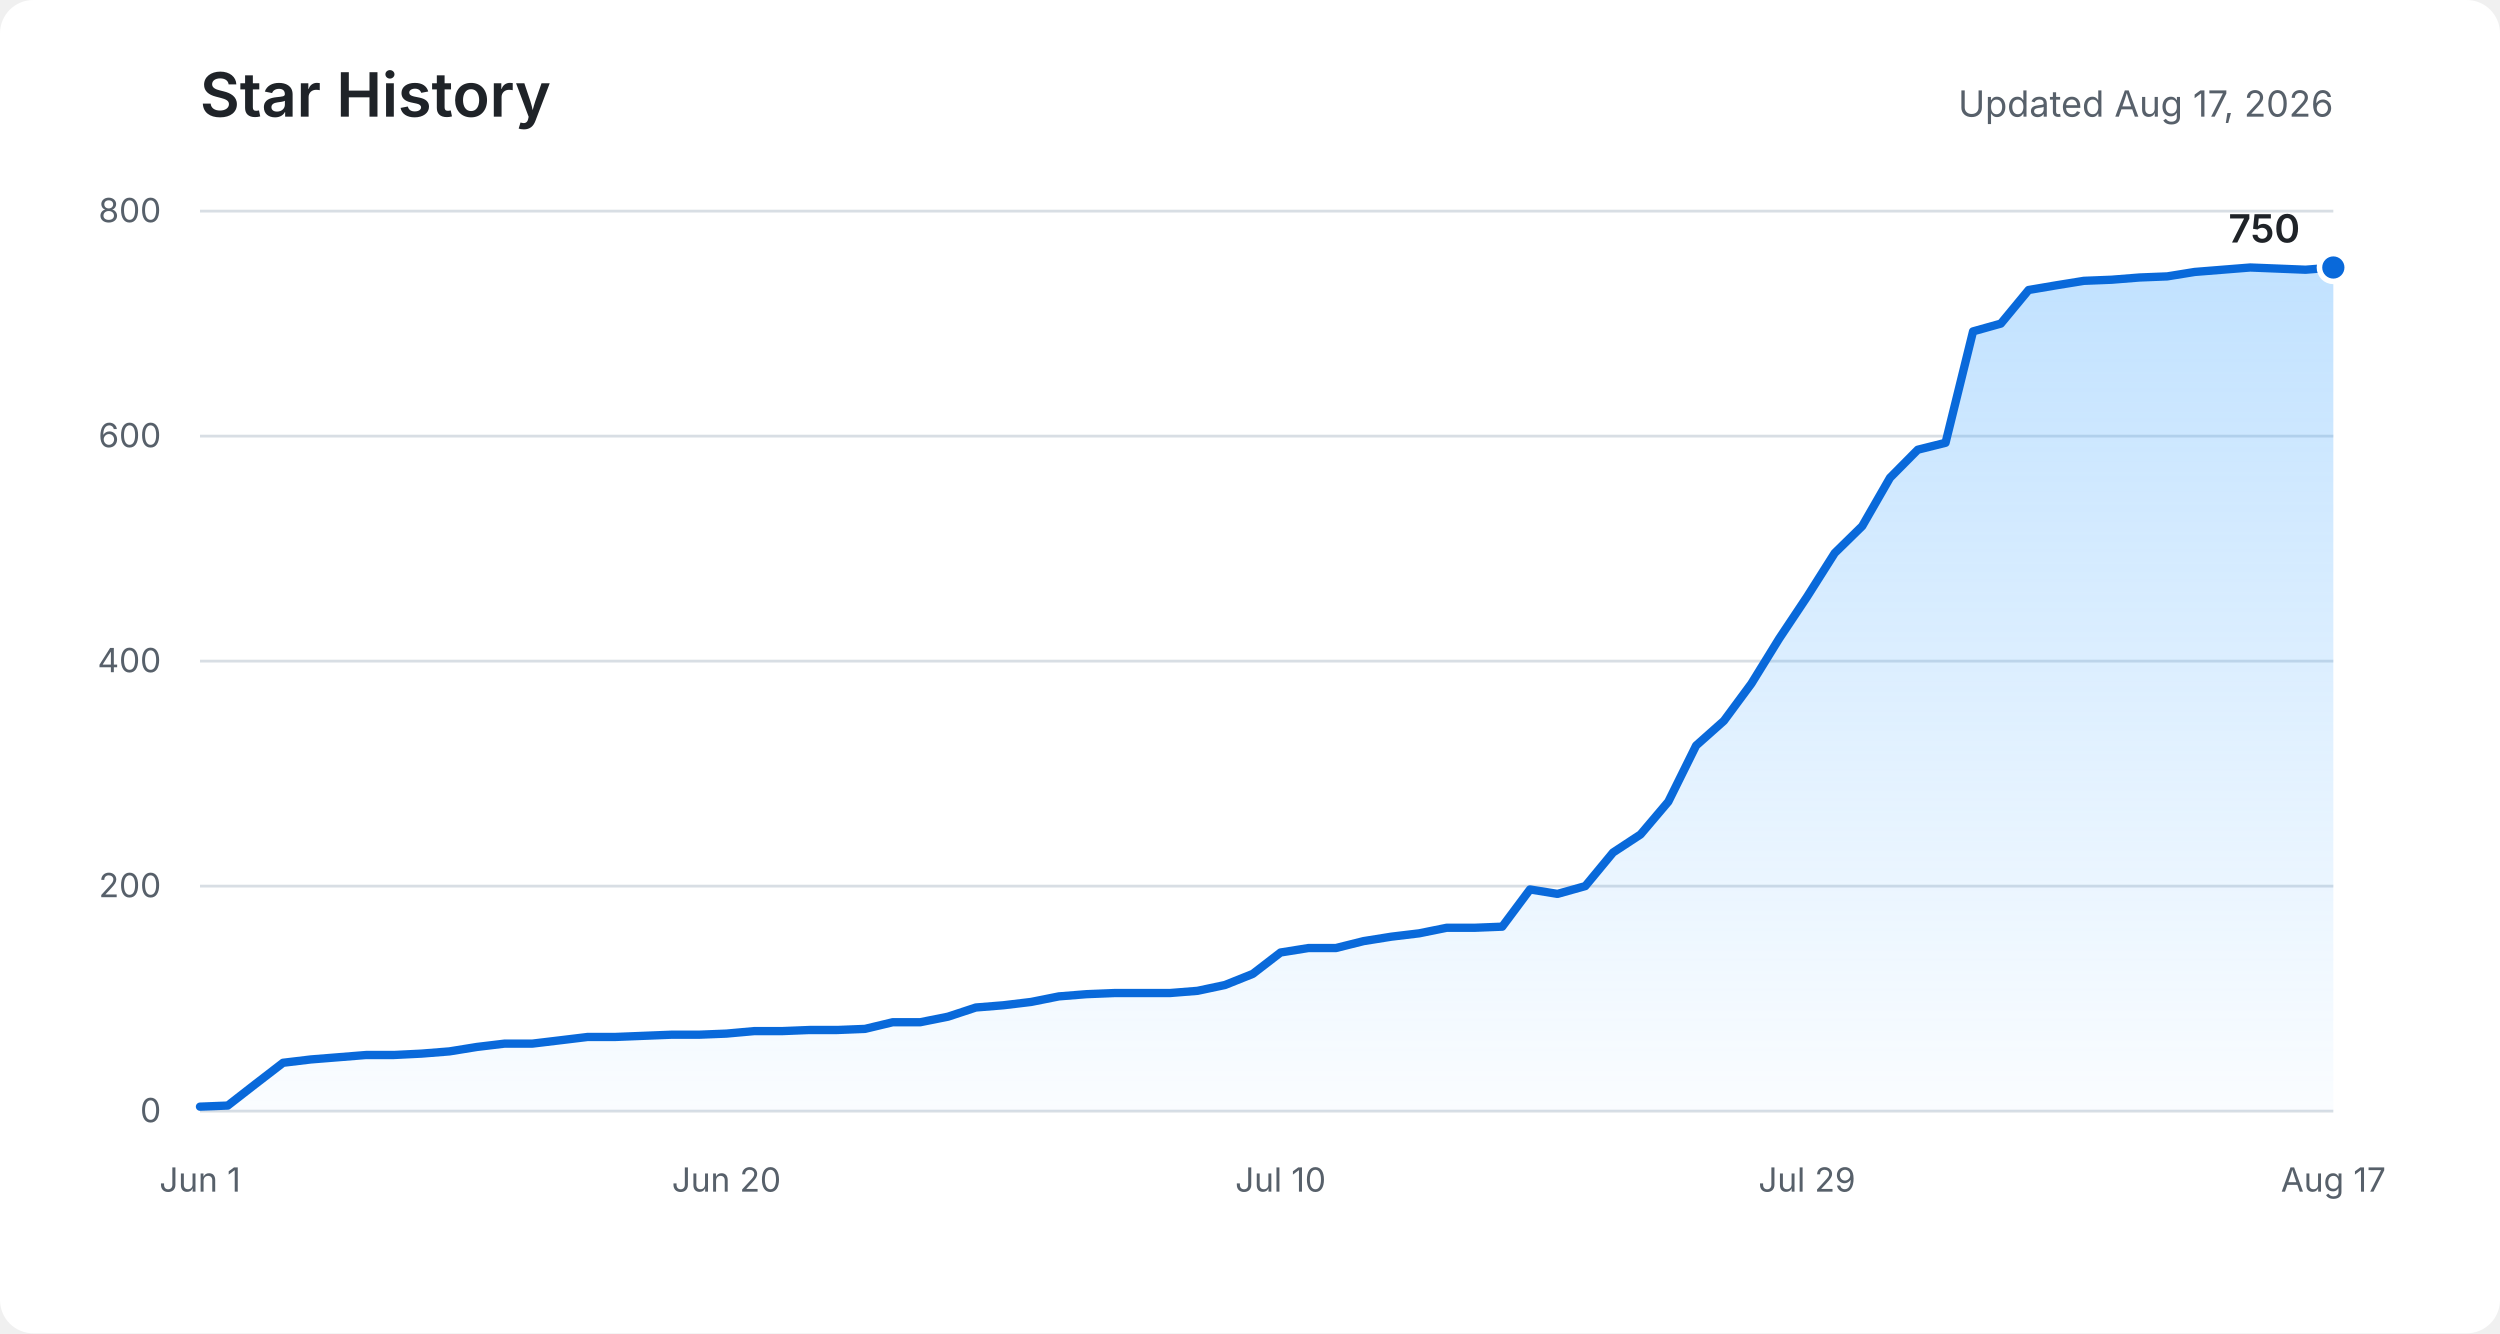
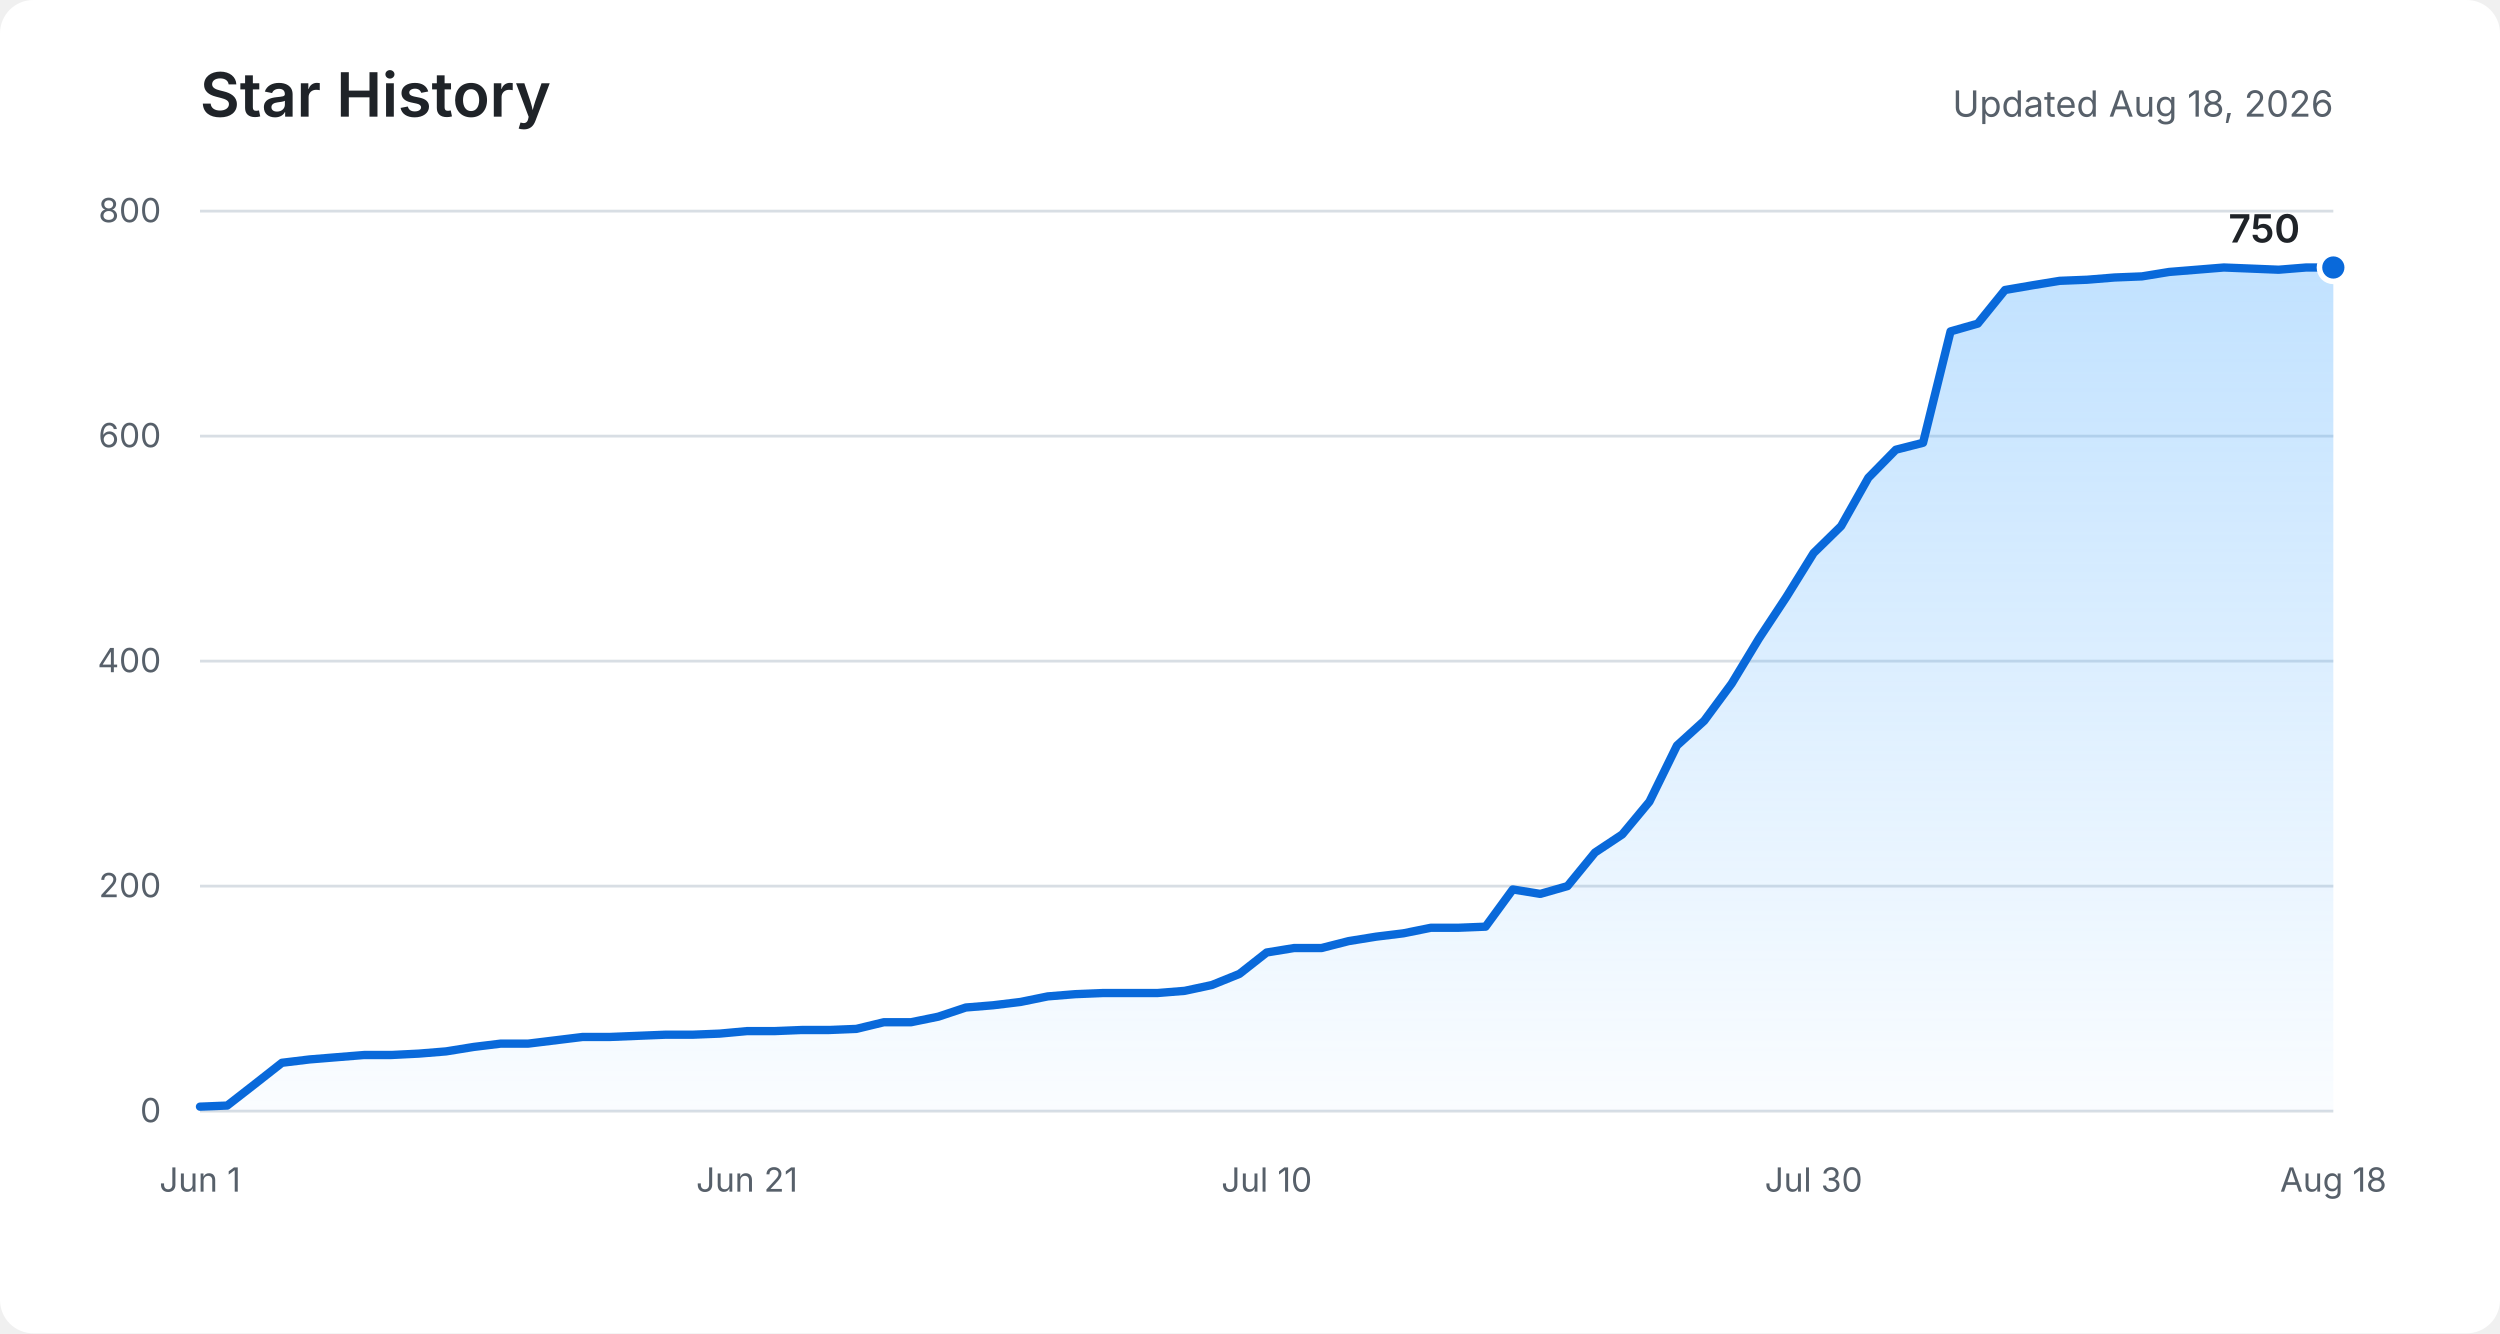
<svg xmlns="http://www.w3.org/2000/svg" role="img" aria-labelledby="title description" viewBox="0 0 900 480">
  <defs>
    <linearGradient id="area" x1="0" y1="0" x2="0" y2="1">
      <stop offset="0%" stop-color="#54aeff" stop-opacity="0.36" />
      <stop offset="100%" stop-color="#54aeff" stop-opacity="0.03" />
    </linearGradient>
  </defs>
  <rect fill="#ffffff" width="900" height="480" rx="12" />
  <text fill="#1f2328" x="72" y="42" font-family="-apple-system, BlinkMacSystemFont, Segoe UI, sans-serif" font-size="22" font-weight="600">Star History</text>
-   <text fill="#57606a" x="840" y="42" text-anchor="end" font-family="-apple-system, BlinkMacSystemFont, Segoe UI, sans-serif" font-size="13">Updated Aug 17, 2026</text>
+   <text fill="#57606a" x="840" y="42" text-anchor="end" font-family="-apple-system, BlinkMacSystemFont, Segoe UI, sans-serif" font-size="13">Updated Aug 18, 2026</text>
  <g fill="none" stroke="#d8dee4" stroke-width="1">
    <path d="M72 400H840" />
    <path d="M72 319H840" />
    <path d="M72 238H840" />
    <path d="M72 157H840" />
    <path d="M72 76H840" />
  </g>
  <g fill="#57606a" font-family="-apple-system, BlinkMacSystemFont, Segoe UI, sans-serif" font-size="12">
    <text x="58" y="404" text-anchor="end">0</text>
    <text x="58" y="323" text-anchor="end">200</text>
    <text x="58" y="242" text-anchor="end">400</text>
    <text x="58" y="161" text-anchor="end">600</text>
    <text x="58" y="80" text-anchor="end">800</text>
    <text x="72" y="429" text-anchor="middle">Jun 1</text>
-     <text x="261.5" y="429" text-anchor="middle">Jun 20</text>
-     <text x="461" y="429" text-anchor="middle">Jul 10</text>
-     <text x="650.5" y="429" text-anchor="middle">Jul 29</text>
-     <text x="840" y="429" text-anchor="middle">Aug 17</text>
+     <text x="268.9" y="429" text-anchor="middle">Jun 21</text>
+     <text x="456" y="429" text-anchor="middle">Jul 10</text>
+     <text x="652.9" y="429" text-anchor="middle">Jul 30</text>
+     <text x="840" y="429" text-anchor="middle">Aug 18</text>
  </g>
-   <path fill="url(#area)" d="M72,398.4 L82,398 L91.9,390.3 L101.9,382.6 L111.9,381.4 L121.9,380.6 L131.8,379.8 L141.8,379.8 L151.8,379.3 L161.8,378.5 L171.7,376.9 L181.7,375.7 L191.7,375.7 L201.7,374.5 L211.6,373.3 L221.6,373.3 L231.6,372.9 L241.6,372.5 L251.5,372.5 L261.5,372.1 L271.5,371.2 L281.5,371.2 L291.4,370.8 L301.4,370.8 L311.4,370.4 L321.4,368 L331.3,368 L341.3,366 L351.3,362.7 L361.2,361.9 L371.2,360.7 L381.2,358.7 L391.2,357.9 L401.1,357.5 L411.1,357.5 L421.1,357.5 L431.1,356.7 L441,354.6 L451,350.6 L461,342.9 L471,341.3 L480.9,341.3 L490.9,338.8 L500.9,337.2 L510.9,336 L520.8,334 L530.8,334 L540.8,333.6 L550.8,320.2 L560.7,321.8 L570.7,319 L580.7,306.9 L590.6,300.4 L600.6,288.6 L610.6,268.4 L620.6,259.5 L630.5,246.1 L640.5,229.9 L650.5,214.9 L660.5,199.1 L670.4,189.4 L680.4,172 L690.4,161.9 L700.4,159.4 L710.3,119.3 L720.3,116.5 L730.3,104.4 L740.3,102.7 L750.2,101.1 L760.2,100.7 L770.2,99.9 L780.2,99.5 L790.1,97.9 L800.1,97.1 L810.1,96.3 L820.1,96.7 L830,97.1 L840,96.3 L840,400 L72,400 Z" />
-   <polyline fill="none" stroke="#0969da" stroke-width="3" stroke-linecap="round" stroke-linejoin="round" points="72,398.4 82,398 91.9,390.3 101.9,382.6 111.9,381.4 121.9,380.6 131.8,379.8 141.8,379.8 151.8,379.3 161.8,378.5 171.7,376.9 181.7,375.7 191.7,375.7 201.7,374.5 211.6,373.3 221.6,373.3 231.6,372.9 241.6,372.5 251.5,372.5 261.5,372.1 271.5,371.2 281.5,371.2 291.4,370.8 301.4,370.8 311.4,370.4 321.4,368 331.3,368 341.3,366 351.3,362.7 361.2,361.9 371.2,360.7 381.2,358.7 391.2,357.9 401.1,357.5 411.1,357.5 421.1,357.5 431.1,356.7 441,354.6 451,350.6 461,342.9 471,341.3 480.9,341.3 490.9,338.8 500.9,337.2 510.9,336 520.8,334 530.8,334 540.8,333.6 550.8,320.2 560.7,321.8 570.7,319 580.7,306.9 590.6,300.4 600.6,288.6 610.6,268.4 620.6,259.5 630.5,246.1 640.5,229.9 650.5,214.9 660.5,199.1 670.4,189.4 680.4,172 690.4,161.9 700.4,159.4 710.3,119.3 720.3,116.5 730.3,104.4 740.3,102.7 750.2,101.1 760.2,100.7 770.2,99.9 780.2,99.5 790.1,97.9 800.1,97.1 810.1,96.3 820.1,96.7 830,97.1 840,96.3" />
+   <path fill="url(#area)" d="M72,398.4 L81.8,398 L91.7,390.3 L101.5,382.6 L111.4,381.4 L121.2,380.6 L131.1,379.8 L140.9,379.8 L150.8,379.3 L160.6,378.5 L170.5,376.9 L180.3,375.7 L190.2,375.7 L200,374.5 L209.8,373.3 L219.7,373.3 L229.5,372.9 L239.4,372.5 L249.2,372.5 L259.1,372.1 L268.9,371.2 L278.8,371.2 L288.6,370.8 L298.5,370.8 L308.3,370.4 L318.2,368 L328,368 L337.8,366 L347.7,362.7 L357.5,361.9 L367.4,360.7 L377.2,358.7 L387.1,357.9 L396.9,357.5 L406.8,357.5 L416.6,357.5 L426.5,356.7 L436.3,354.6 L446.2,350.6 L456,342.9 L465.8,341.3 L475.7,341.3 L485.5,338.8 L495.4,337.2 L505.2,336 L515.1,334 L524.9,334 L534.8,333.6 L544.6,320.2 L554.5,321.8 L564.3,319 L574.2,306.9 L584,300.4 L593.8,288.6 L603.7,268.4 L613.5,259.5 L623.4,246.1 L633.2,229.9 L643.1,214.9 L652.9,199.1 L662.8,189.4 L672.6,172 L682.5,161.9 L692.3,159.4 L702.2,119.3 L712,116.5 L721.8,104.4 L731.7,102.7 L741.5,101.1 L751.4,100.7 L761.2,99.9 L771.1,99.5 L780.9,97.9 L790.8,97.1 L800.6,96.3 L810.5,96.7 L820.3,97.1 L830.2,96.3 L840,96.3 L840,400 L72,400 Z" />
+   <polyline fill="none" stroke="#0969da" stroke-width="3" stroke-linecap="round" stroke-linejoin="round" points="72,398.4 81.8,398 91.7,390.3 101.5,382.6 111.4,381.4 121.2,380.6 131.1,379.8 140.9,379.8 150.8,379.3 160.6,378.5 170.5,376.9 180.3,375.7 190.2,375.7 200,374.5 209.8,373.3 219.7,373.3 229.5,372.9 239.4,372.5 249.2,372.5 259.1,372.1 268.9,371.2 278.8,371.2 288.6,370.8 298.5,370.8 308.3,370.4 318.2,368 328,368 337.8,366 347.7,362.7 357.5,361.9 367.4,360.7 377.2,358.7 387.1,357.9 396.9,357.5 406.8,357.5 416.6,357.5 426.5,356.7 436.3,354.6 446.2,350.6 456,342.9 465.8,341.3 475.7,341.3 485.5,338.8 495.4,337.2 505.2,336 515.1,334 524.9,334 534.8,333.6 544.6,320.2 554.5,321.8 564.3,319 574.2,306.9 584,300.4 593.8,288.6 603.7,268.4 613.5,259.5 623.4,246.1 633.2,229.9 643.1,214.9 652.9,199.1 662.8,189.4 672.6,172 682.5,161.9 692.3,159.4 702.2,119.3 712,116.5 721.8,104.4 731.7,102.7 741.5,101.1 751.4,100.7 761.2,99.9 771.1,99.5 780.9,97.9 790.8,97.1 800.6,96.3 810.5,96.7 820.3,97.1 830.2,96.3 840,96.3" />
  <circle fill="#0969da" stroke="#ffffff" cx="840" cy="96.3" r="5" stroke-width="2" />
  <text fill="#1f2328" x="828" y="87.3" text-anchor="end" font-family="-apple-system, BlinkMacSystemFont, Segoe UI, sans-serif" font-size="14" font-weight="600">750</text>
</svg>
